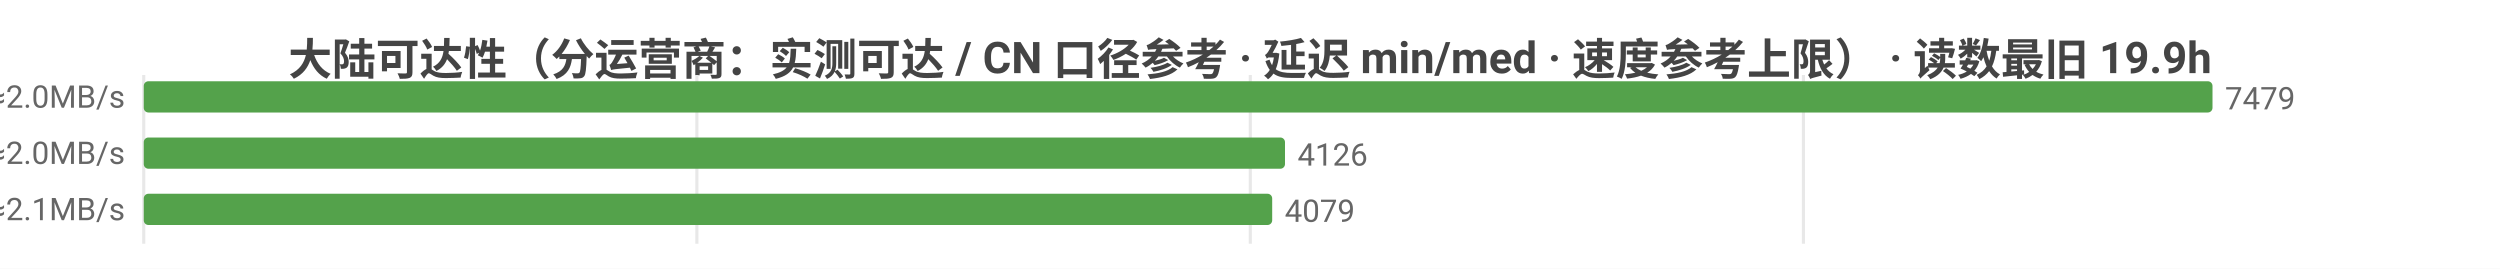
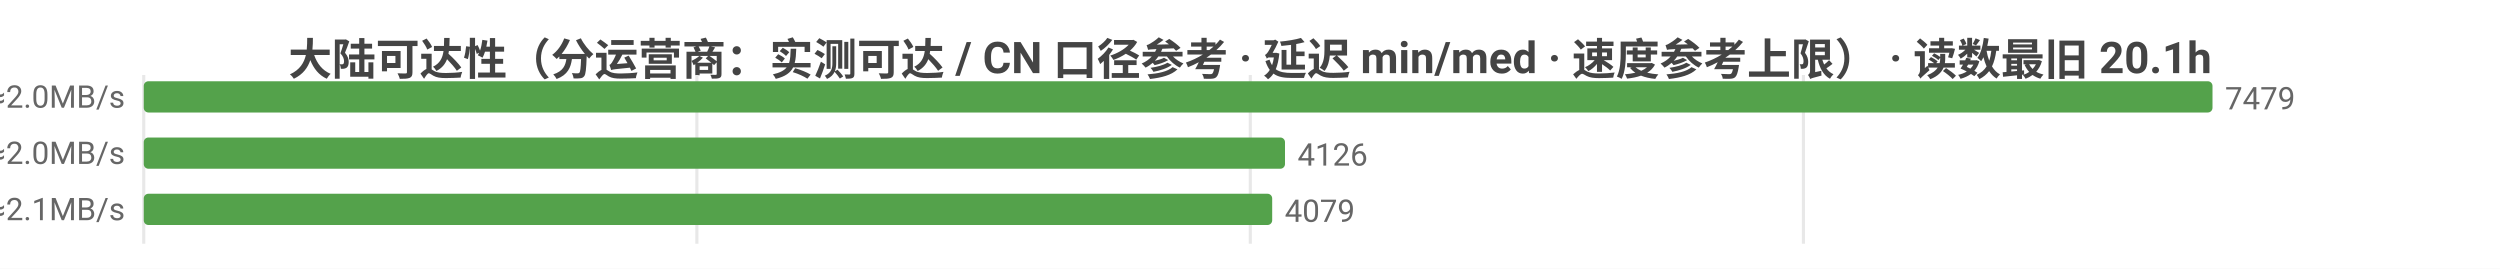
<svg xmlns="http://www.w3.org/2000/svg" width="800" height="86" viewBox="0 0 800 86">
  <rect width="800" height="86" fill="#ffffff" />
  <style>text{font-family:system-ui,-apple-system,'Segoe UI',Roboto,'PingFang SC','Microsoft YaHei','Noto Sans CJK SC',sans-serif}.g{stroke:#e8e8e8;stroke-width:1}.a{stroke:#999;stroke-width:1}.t{font-size:10px;fill:#666}.m{font-size:10px;text-anchor:middle;fill:#666}.e{font-size:10px;text-anchor:end;fill:#666}.l{font-size:11px;fill:#333}.tt{font-size:14px;font-weight:600;text-anchor:middle;fill:#444}.em{font-size:13px;text-anchor:middle;fill:#999}</style>
-   <text class="tt" x="400.0" y="24">大陆可达性（分运营商：实测可达 / CN 口径参考 · 延迟 min/med · 速度参考上限） · 读数最旧 19.9h</text>
+   <text class="tt" x="400.0" y="24">大陆可达性（分运营商：实测可达 / CN 口径参考 · 延迟 min/med · 速度参考上限） · 读数最旧 20.1h</text>
  <line class="g" x1="46" y1="24" x2="46" y2="78" />
  <line class="g" x1="223.0" y1="24" x2="223.0" y2="78" />
  <line class="g" x1="400.1" y1="24" x2="400.1" y2="78" />
  <line class="g" x1="577.1" y1="24" x2="577.1" y2="78" />
  <text class="e" x="40" y="35">中国电信  实测可达 7479/7479 · CN口径 13938  min34/med237ms  ≈2.0MB/s</text>
  <rect x="46" y="26" width="662" height="10" fill="#54a24b" rx="1.5" />
  <text class="t" x="712" y="35">7479</text>
  <text class="e" x="40" y="53">中国联通  实测可达 4126/4126 · CN口径 13938  min14/med239ms  ≈2.0MB/s</text>
  <rect x="46" y="44" width="365.2" height="10" fill="#54a24b" rx="1.5" />
  <text class="t" x="415.2" y="53">4126</text>
  <text class="e" x="40" y="71">中国移动  实测可达 4079/4079 · CN口径 13938  min20/med229ms  ≈2.1MB/s</text>
  <rect x="46" y="62" width="361.1" height="10" fill="#54a24b" rx="1.5" />
  <text class="t" x="411.1" y="71">4079</text>
</svg>
